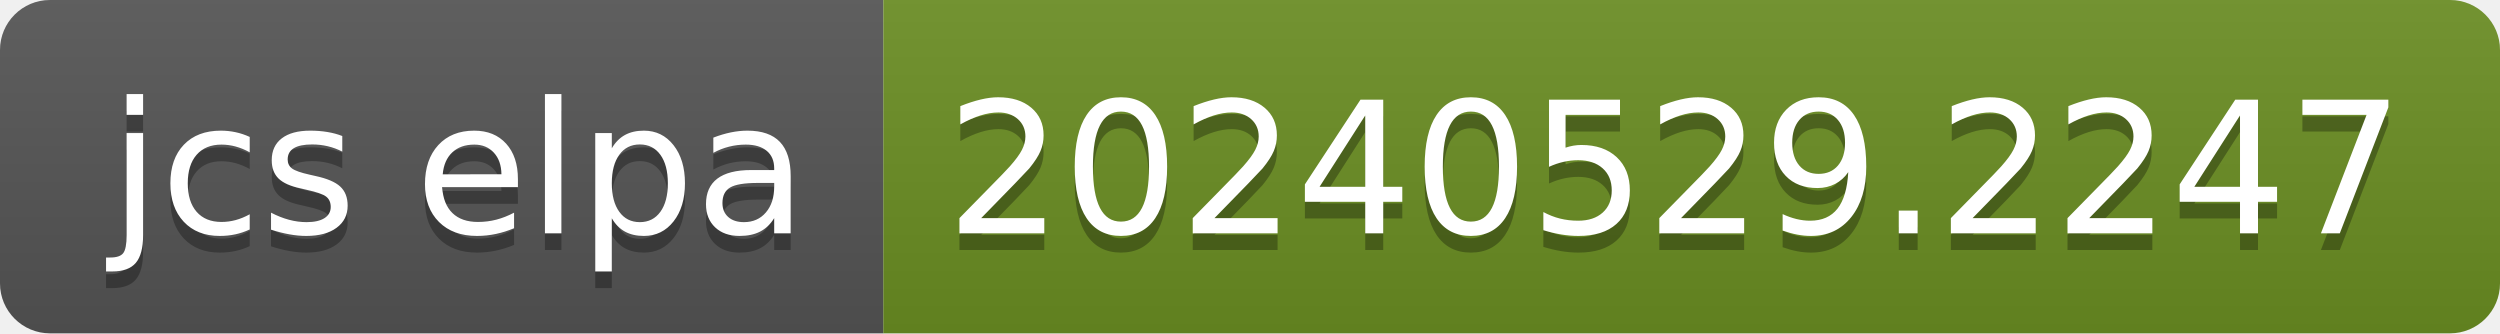
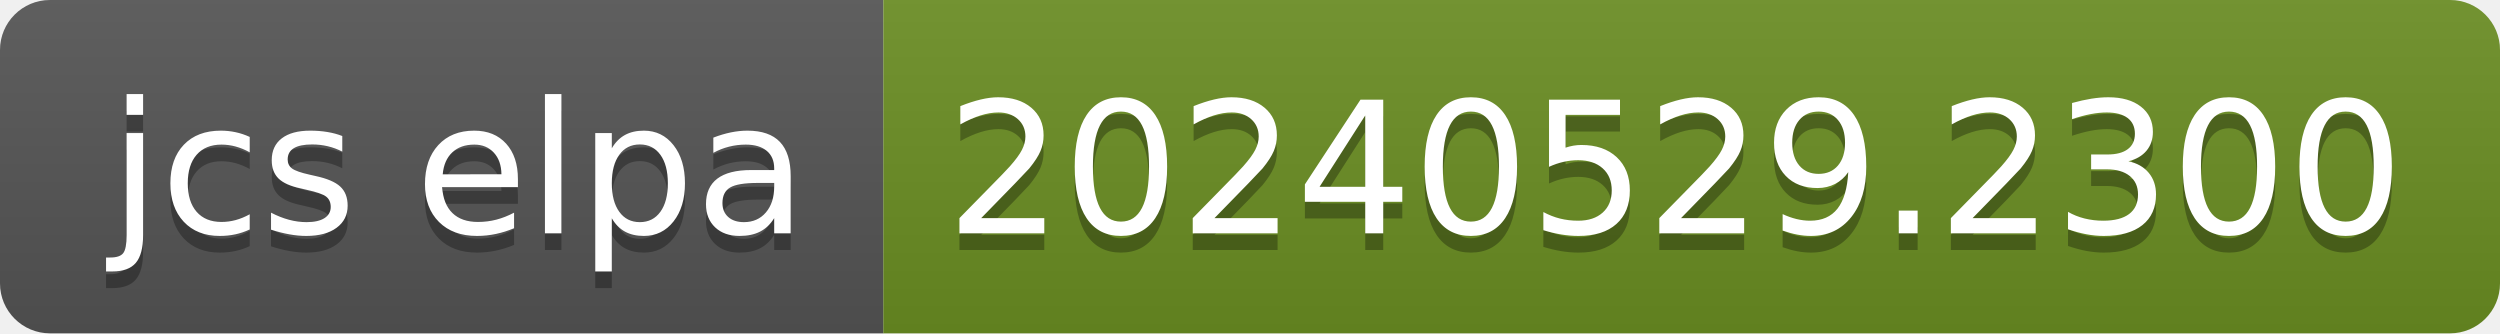
- <svg xmlns="http://www.w3.org/2000/svg" width="150" height="20" role="img" aria-label="jcs elpa: 20240529.2247">
+ <svg xmlns="http://www.w3.org/2000/svg" width="150" height="20" role="img" aria-label="jcs elpa: 20240529.2300">
  <linearGradient id="s" x2="0" y2="100%">
    <stop offset="0" stop-color="#bbb" stop-opacity=".1" />
    <stop offset="1" stop-opacity=".1" />
  </linearGradient>
  <clipPath id="r">
    <rect width="150" height="20" rx="3" fill="#fff" />
  </clipPath>
  <g clip-path="url(#r)">
    <rect width="53" height="20" fill="#555" />
    <rect x="53" width="97" height="20" fill="#6b8e23" />
    <rect width="150" height="20" fill="url(#s)" />
  </g>
  <g fill="#fff" text-anchor="middle" font-family="Verdana,Geneva,DejaVu Sans,sans-serif" text-rendering="geometricPrecision" font-size="110">
    <text aria-hidden="true" x="275" y="150" fill="#010101" fill-opacity=".3" transform="scale(.1)" textLength="430">jcs elpa</text>
    <text x="275" y="140" transform="scale(.1)" fill="#fff" textLength="430">jcs elpa</text>
-     <text aria-hidden="true" x="1005" y="150" fill="#010101" fill-opacity=".3" transform="scale(.1)" textLength="870">20240529.2247</text>
-     <text x="1005" y="140" transform="scale(.1)" fill="#fff" textLength="870">20240529.2247</text>
+     <text aria-hidden="true" x="1005" y="150" fill="#010101" fill-opacity=".3" transform="scale(.1)" textLength="870">20240529.2300</text>
+     <text x="1005" y="140" transform="scale(.1)" fill="#fff" textLength="870">20240529.2300</text>
  </g>
</svg>
